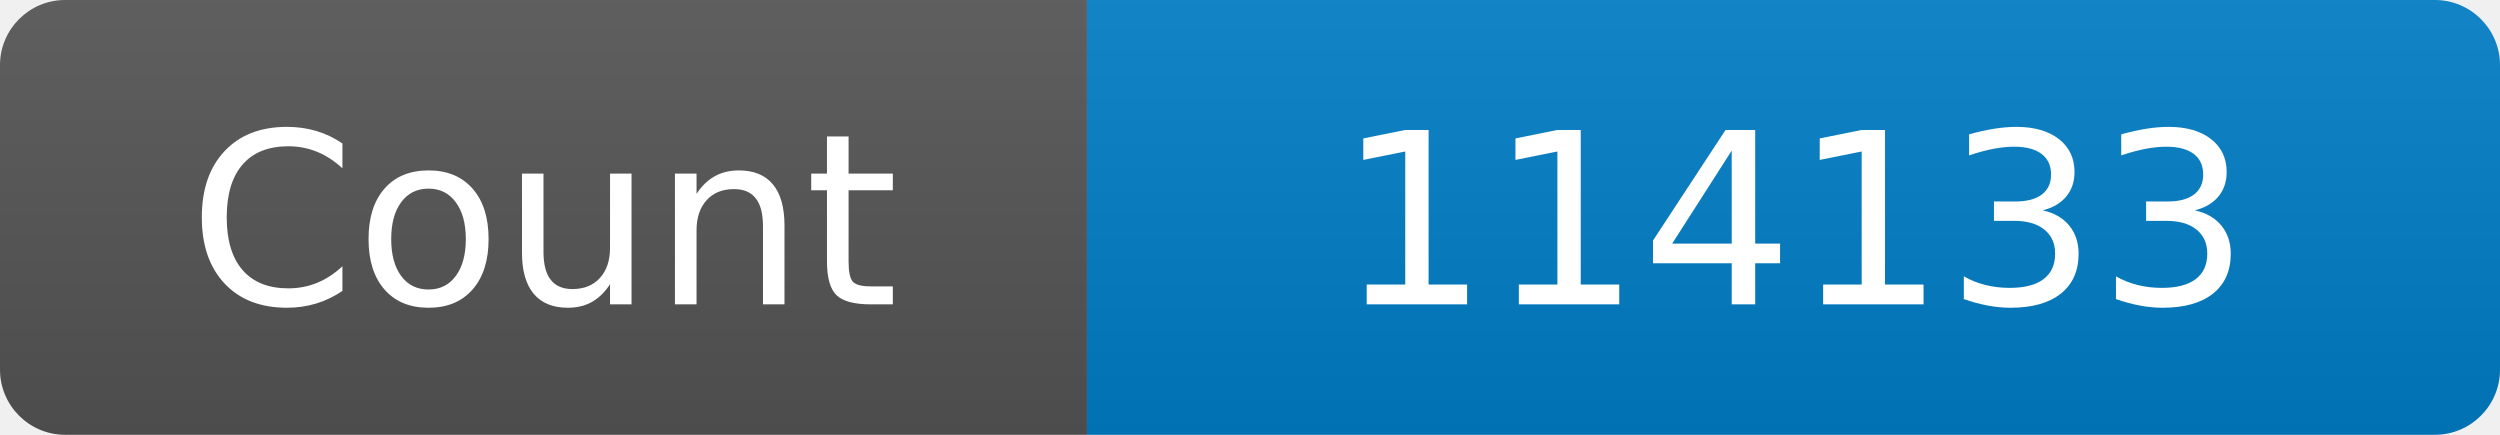
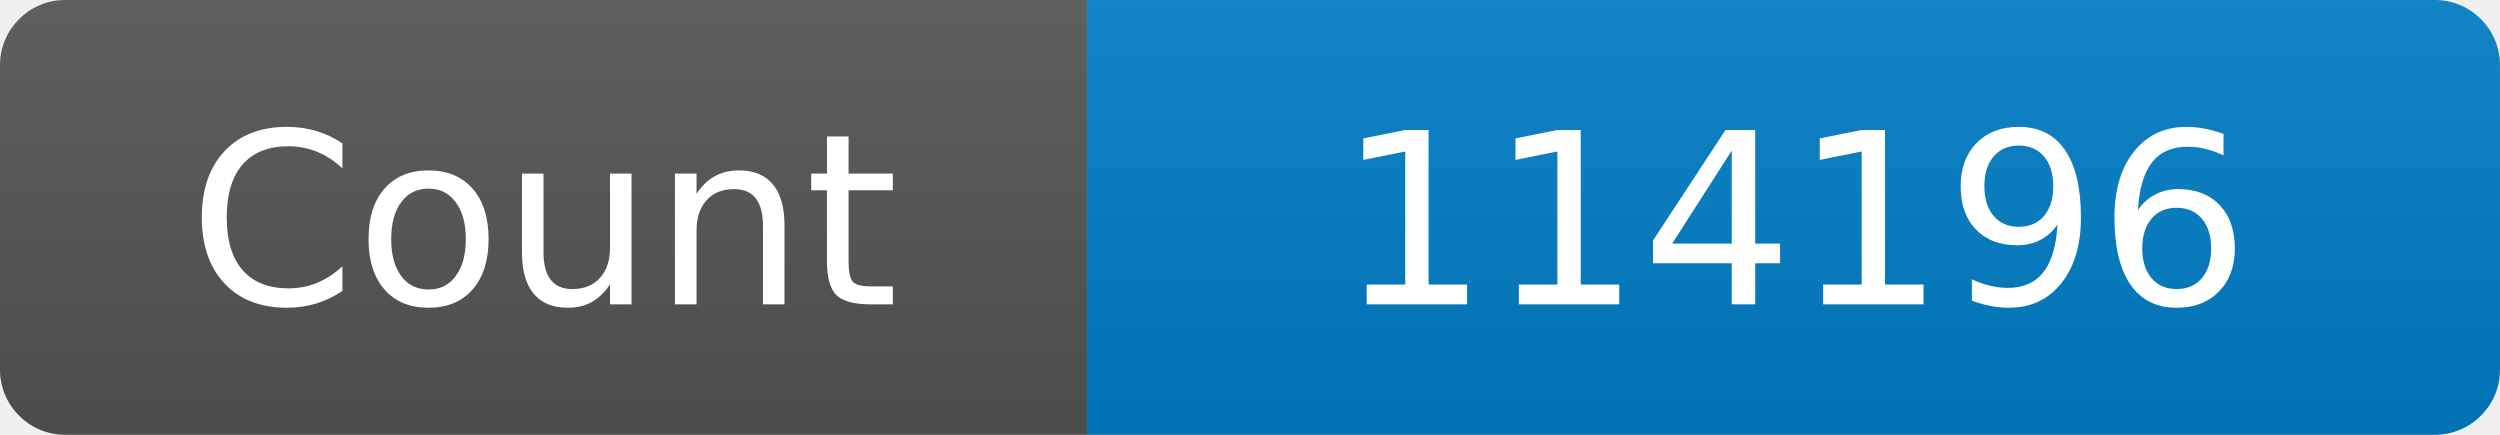
<svg xmlns="http://www.w3.org/2000/svg" width="115" height="20" role="img" aria-label="Maintained?: yes">
  <linearGradient id="s" x2="0" y2="100%">
    <stop offset="0" stop-color="#bbb" stop-opacity=".1" />
    <stop offset="1" stop-opacity=".1" />
  </linearGradient>
  <clipPath id="r">
    <rect width="115" height="20" rx="3" fill="#fff" />
  </clipPath>
  <g clip-path="url(#r)">
    <rect width="50" height="20" fill="#555" />
    <rect x="50" width="160" height="20" fill="#007ec6" />
    <rect width="115" height="20" fill="url(#s)" />
  </g>
  <g fill="#fff" text-anchor="middle" font-family="Verdana,Geneva,DejaVu Sans,sans-serif" font-size="110">
    <text x="250" y="140" transform="scale(.1)" fill="#fff">Count</text>
-     <text x="825" y="140" transform="scale(.1)" fill="#fff">114133</text>
+     <text x="825" y="140" transform="scale(.1)" fill="#fff">114196</text>
  </g>
</svg>
